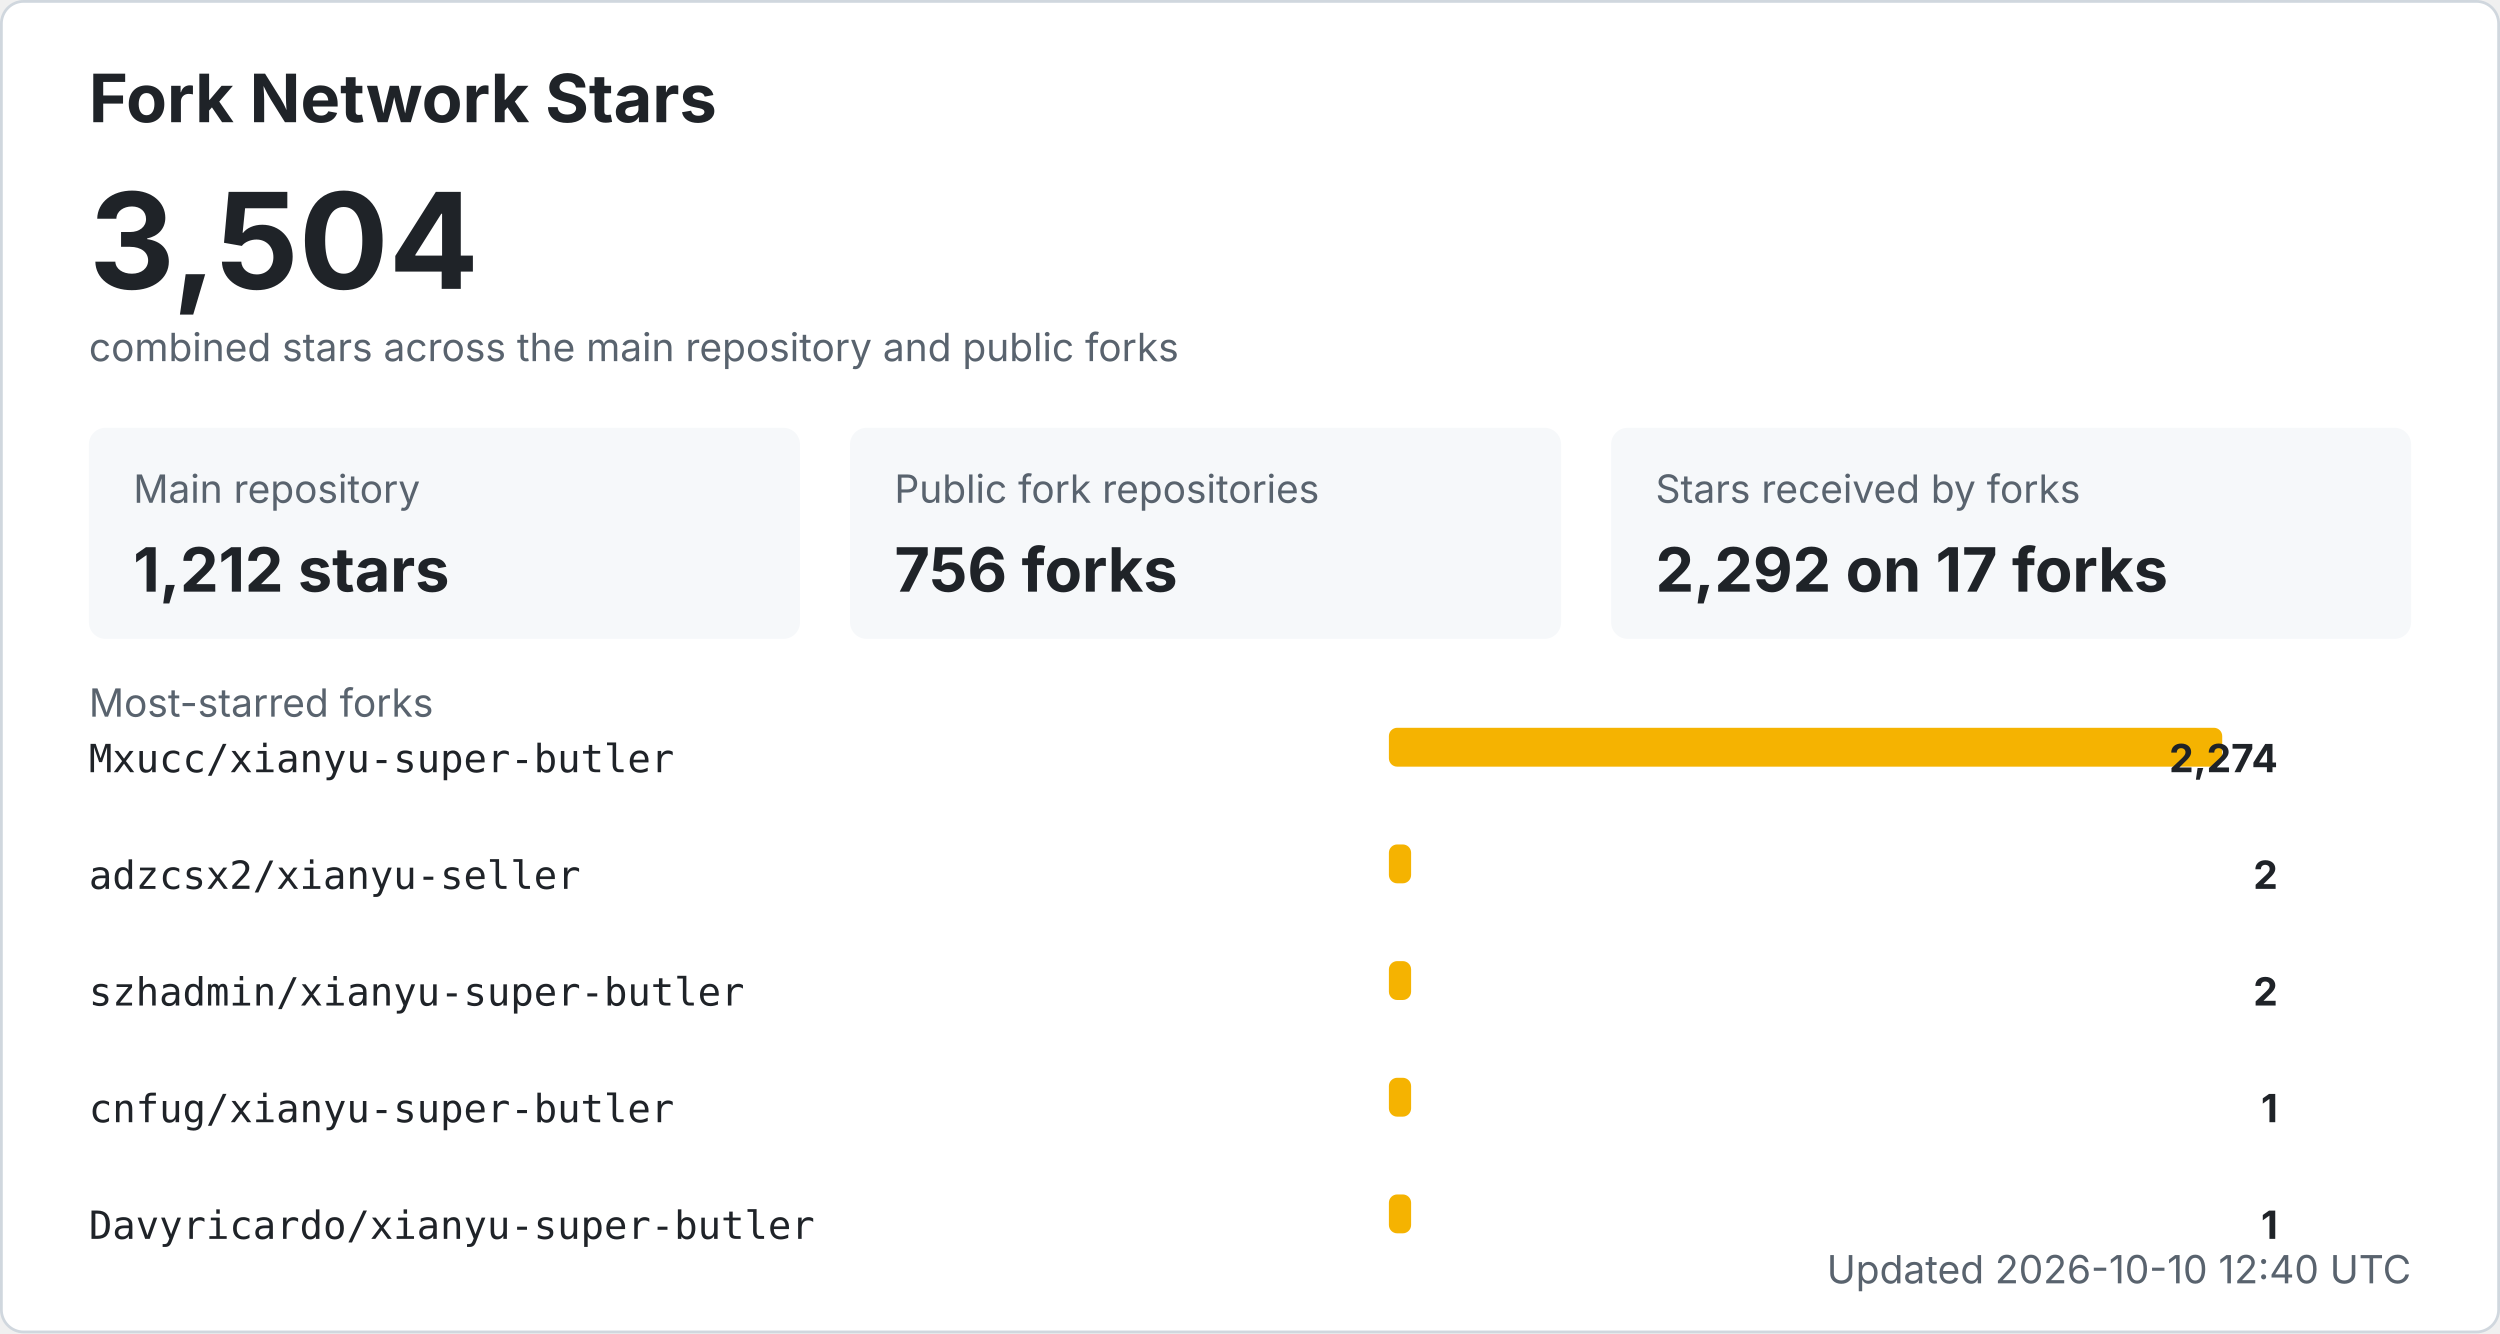
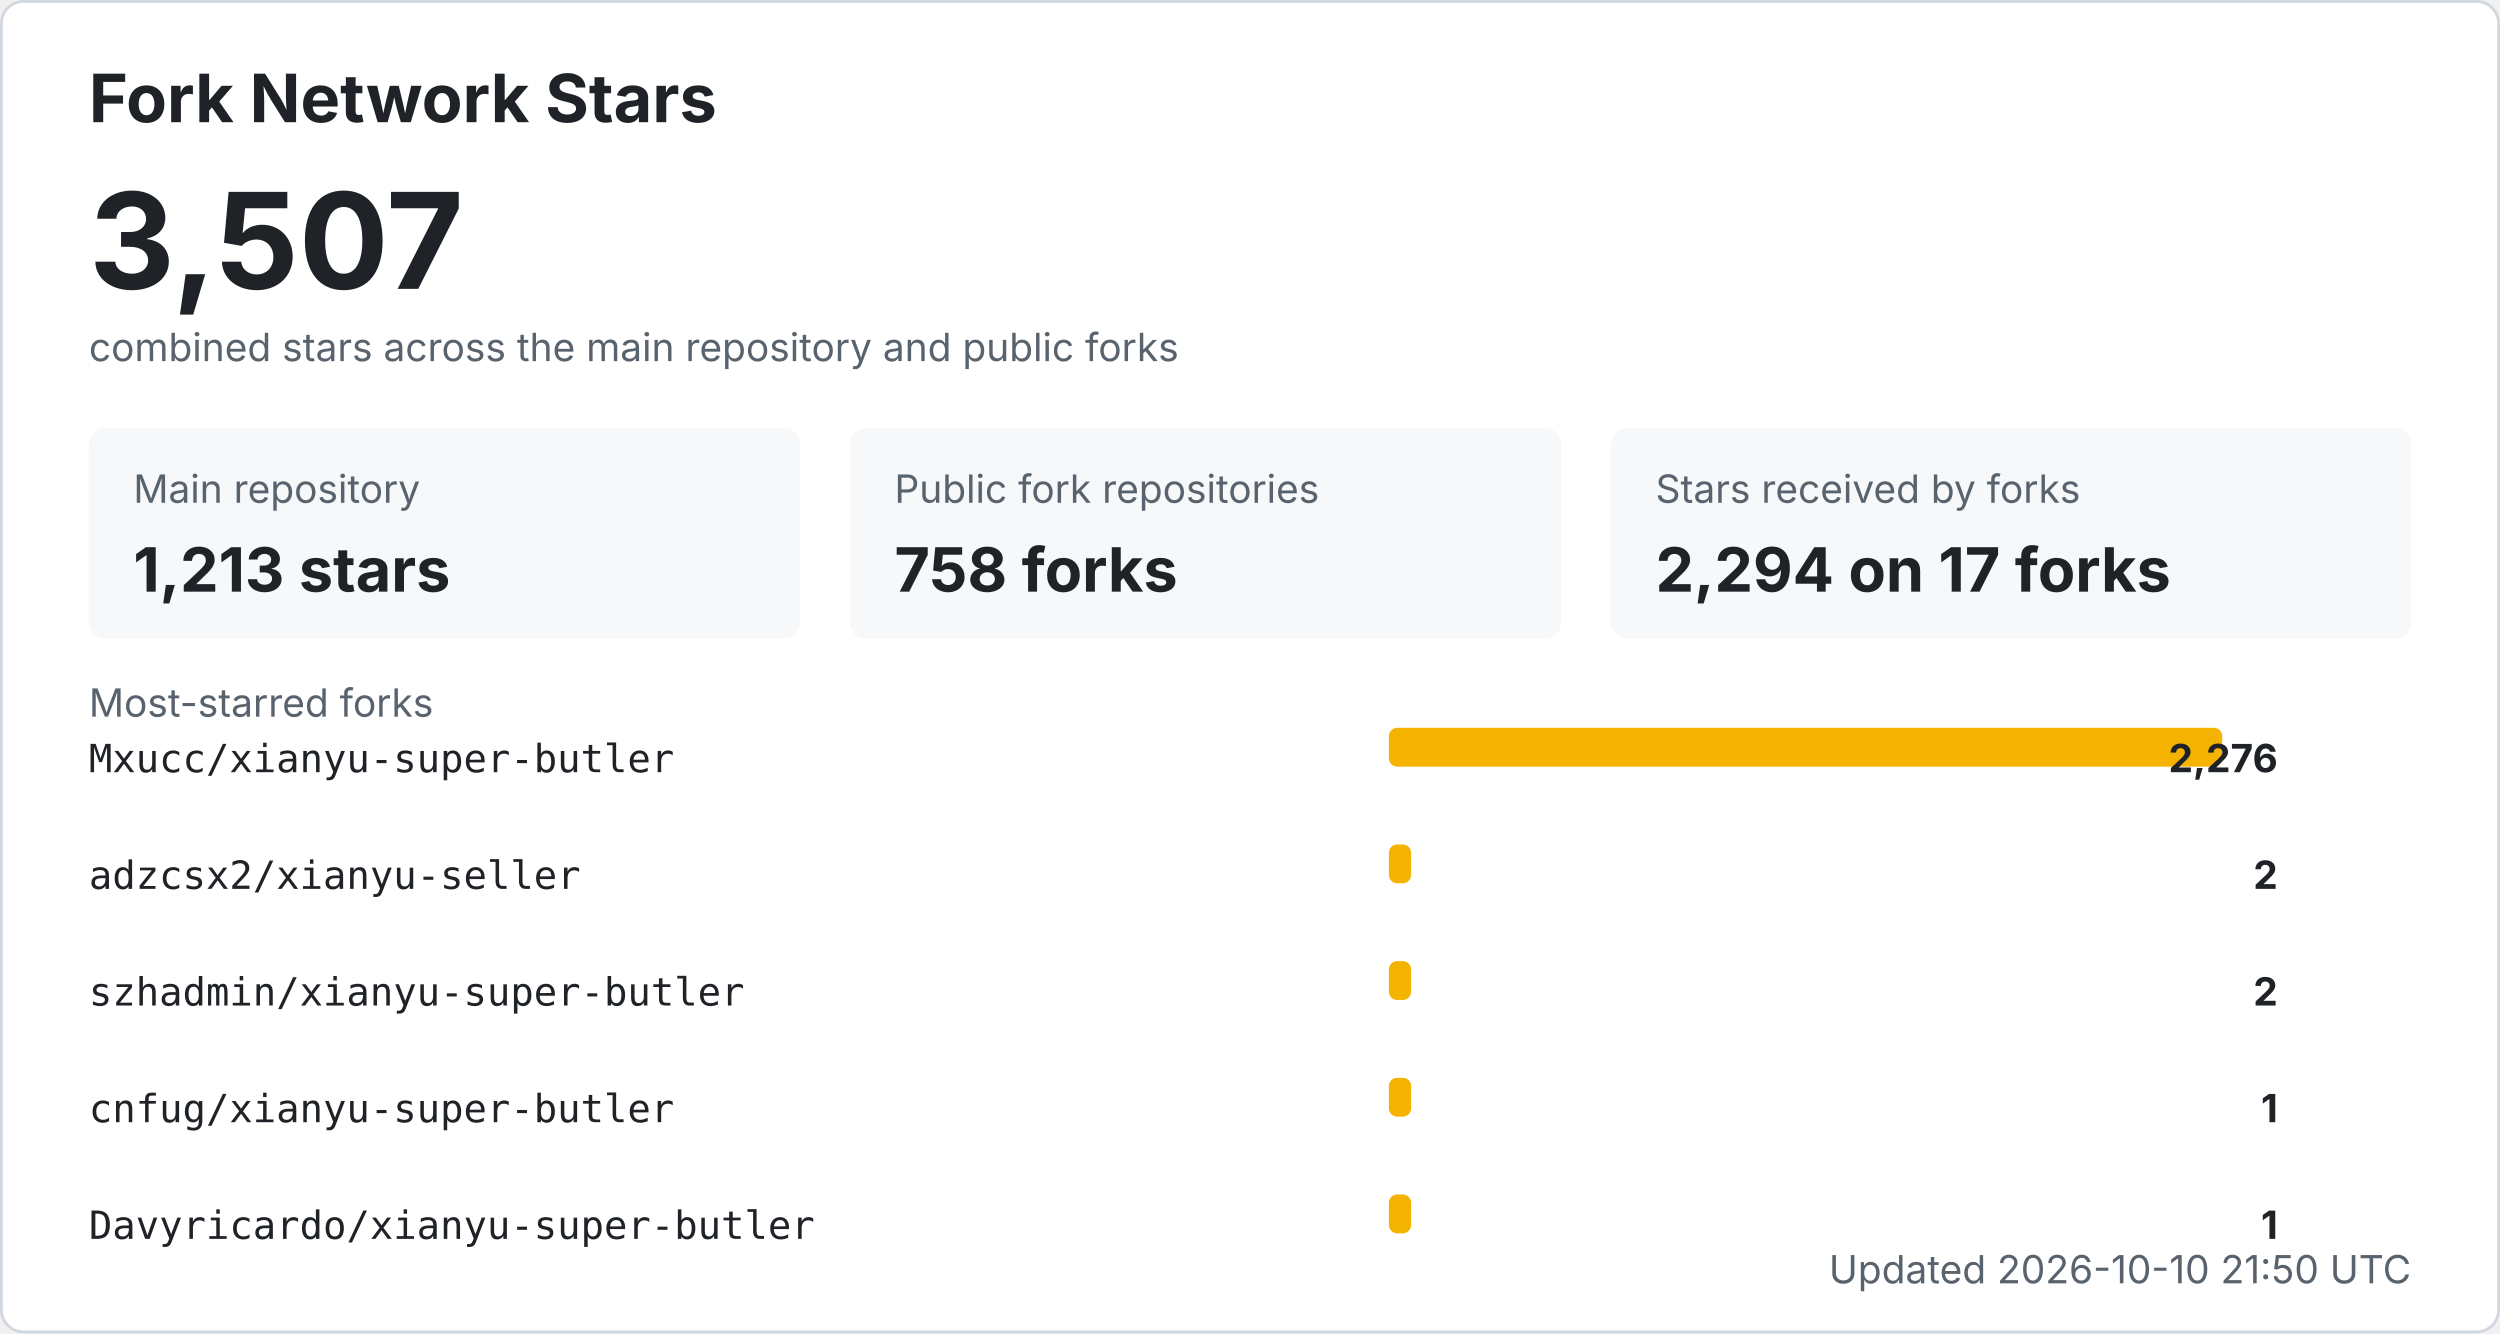
<svg xmlns="http://www.w3.org/2000/svg" width="900" height="480" viewBox="0 0 900 480" role="img" aria-labelledby="title desc">
  <style>
    .bg { fill: #ffffff; stroke: #d0d7de; }
    .title { fill: #1f2328; font: 700 24px -apple-system, BlinkMacSystemFont, "Segoe UI", sans-serif; }
    .total { fill: #1f2328; font: 700 48px -apple-system, BlinkMacSystemFont, "Segoe UI", sans-serif; }
    .label { fill: #59636e; font: 14px -apple-system, BlinkMacSystemFont, "Segoe UI", sans-serif; }
    .metric { fill: #1f2328; font: 700 22px -apple-system, BlinkMacSystemFont, "Segoe UI", sans-serif; }
    .repo { fill: #1f2328; font: 14px ui-monospace, SFMono-Regular, Consolas, monospace; }
    .count { fill: #1f2328; font: 700 14px -apple-system, BlinkMacSystemFont, "Segoe UI", sans-serif; }
    .muted { fill: #59636e; font: 14px -apple-system, BlinkMacSystemFont, "Segoe UI", sans-serif; }
    .card { fill: #f6f8fa; }
    .bar { fill: #f5b301; }
    @media (prefers-color-scheme: dark) {
      .bg { fill: #0d1117; stroke: #30363d; }
      .title, .total, .metric, .repo, .count { fill: #f0f6fc; }
      .label, .muted { fill: #8b949e; }
      .card { fill: #161b22; }
    }
  </style>
  <rect x="0.5" y="0.5" width="899" height="479" rx="8" class="bg" />
  <text x="32" y="44" class="title">Fork Network Stars</text>
-   <text x="32" y="104" class="total">3,504</text>
+   <text x="32" y="104" class="total">3,507</text>
  <text x="32" y="130" class="label">combined stars across the main repository and public forks</text>
  <rect x="32" y="154" width="256" height="76" rx="6" class="card" />
  <text x="48" y="181" class="label">Main repository</text>
-   <text x="48" y="213" class="metric">1,212 stars</text>
+   <text x="48" y="213" class="metric">1,213 stars</text>
  <rect x="306" y="154" width="256" height="76" rx="6" class="card" />
  <text x="322" y="181" class="label">Public fork repositories</text>
-   <text x="322" y="213" class="metric">756 forks</text>
+   <text x="322" y="213" class="metric">758 forks</text>
  <rect x="580" y="154" width="288" height="76" rx="6" class="card" />
  <text x="596" y="181" class="label">Stars received by forks</text>
-   <text x="596" y="213" class="metric">2,292 on 17 forks</text>
+   <text x="596" y="213" class="metric">2,294 on 17 forks</text>
  <text x="32" y="258" class="label">Most-starred forks</text>
  <text x="32" y="278" class="repo">Mxucc/xianyu-super-butler</text>
  <rect x="500" y="262" width="300" height="14" rx="3" class="bar" />
-   <text x="820" y="278" text-anchor="end" class="count">2,274</text>
+   <text x="820" y="278" text-anchor="end" class="count">2,276</text>
  <text x="32" y="320" class="repo">adzcsx2/xianyu-seller</text>
  <rect x="500" y="304" width="8" height="14" rx="3" class="bar" />
  <text x="820" y="320" text-anchor="end" class="count">2</text>
  <text x="32" y="362" class="repo">szhadmin/xianyu-super-butler</text>
  <rect x="500" y="346" width="8" height="14" rx="3" class="bar" />
  <text x="820" y="362" text-anchor="end" class="count">2</text>
  <text x="32" y="404" class="repo">cnfug/xianyu-super-butler</text>
  <rect x="500" y="388" width="8" height="14" rx="3" class="bar" />
  <text x="820" y="404" text-anchor="end" class="count">1</text>
  <text x="32" y="446" class="repo">Davyricardo/xianyu-super-butler</text>
  <rect x="500" y="430" width="8" height="14" rx="3" class="bar" />
  <text x="820" y="446" text-anchor="end" class="count">1</text>
-   <text x="868" y="462" text-anchor="end" class="label">Updated 2026-10-10 12:40 UTC</text>
+   <text x="868" y="462" text-anchor="end" class="label">Updated 2026-10-10 21:50 UTC</text>
</svg>
